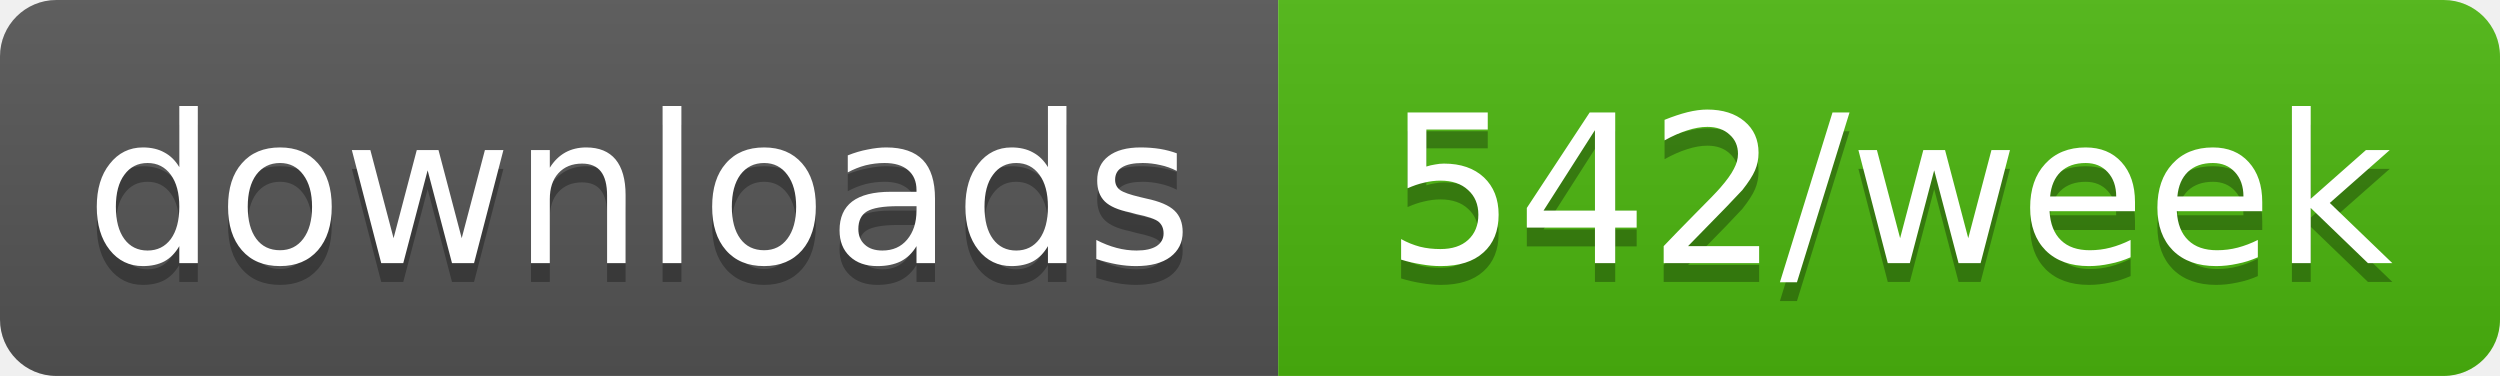
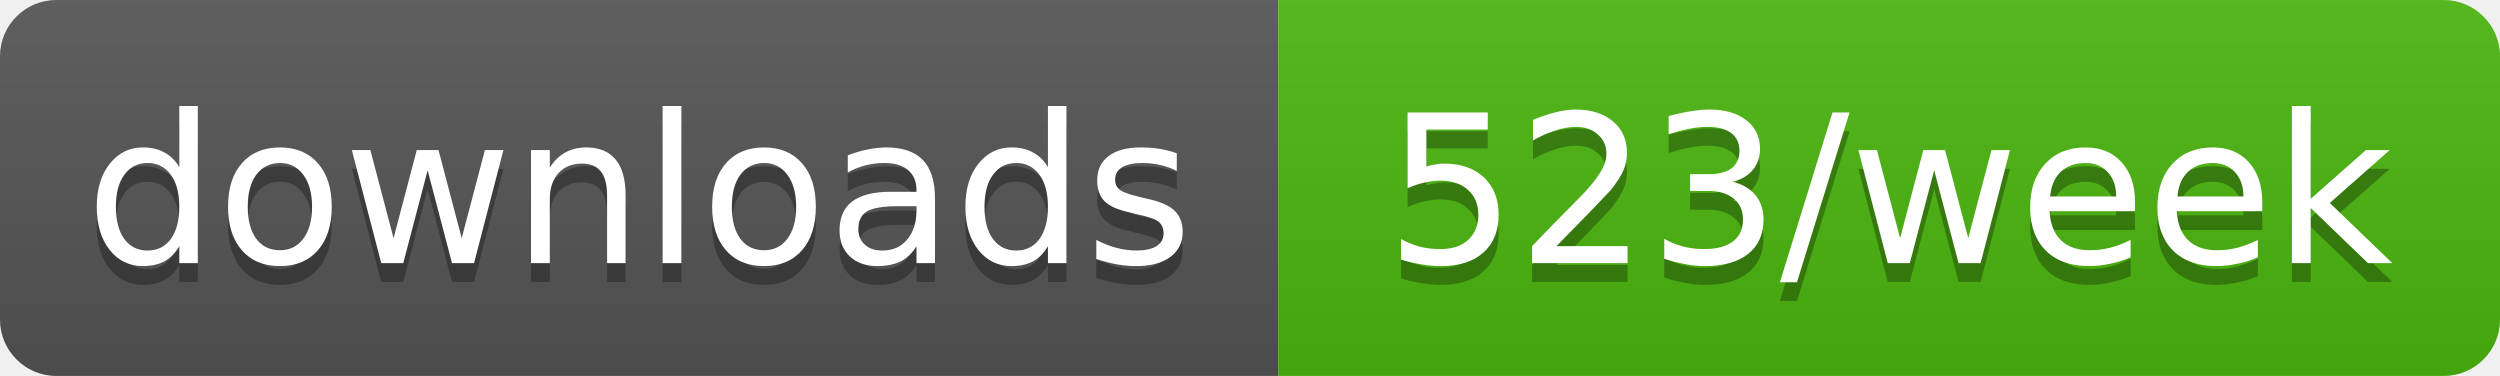
- <svg xmlns="http://www.w3.org/2000/svg" width="133" height="20" role="img" aria-label="downloads: 542/week">
+ <svg xmlns="http://www.w3.org/2000/svg" width="133" height="20" role="img" aria-label="downloads: 523/week">
  <linearGradient id="s" x2="0" y2="100%">
    <stop offset="0" stop-color="#bbb" stop-opacity=".1" />
    <stop offset="1" stop-opacity=".1" />
  </linearGradient>
  <clipPath id="r">
    <rect width="133" height="20" rx="3" fill="#fff" />
  </clipPath>
  <g clip-path="url(#r)">
    <rect width="68" height="20" fill="#555" />
    <rect x="68" width="65" height="20" fill="#4cb70e" />
    <rect width="133" height="20" fill="url(#s)" />
  </g>
  <g fill="#fff" text-anchor="middle" font-family="Verdana,Geneva,DejaVu Sans,sans-serif" text-rendering="geometricPrecision" font-size="11">
    <text aria-hidden="true" x="34" y="15" fill="#010101" fill-opacity=".3" textLength="58.4">downloads</text>
-     <text aria-hidden="true" x="100.5" y="15" fill="#010101" fill-opacity=".3" textLength="54.5">542/week</text>
+     <text aria-hidden="true" x="100.5" y="15" fill="#010101" fill-opacity=".3" textLength="54.5">523/week</text>
    <text x="34" y="14" textLength="58.4">downloads</text>
-     <text x="100.5" y="14" textLength="54.5">542/week</text>
+     <text x="100.5" y="14" textLength="54.5">523/week</text>
  </g>
</svg>
